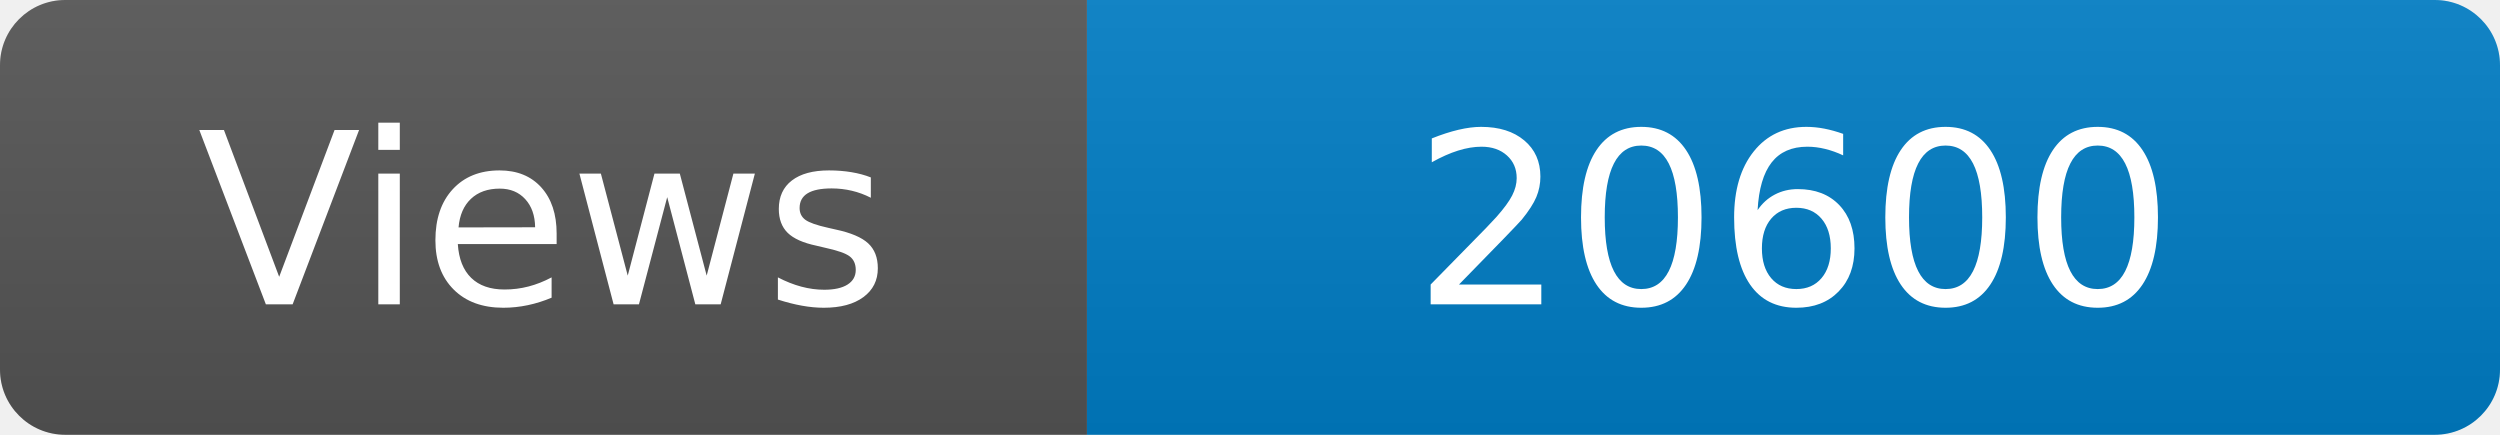
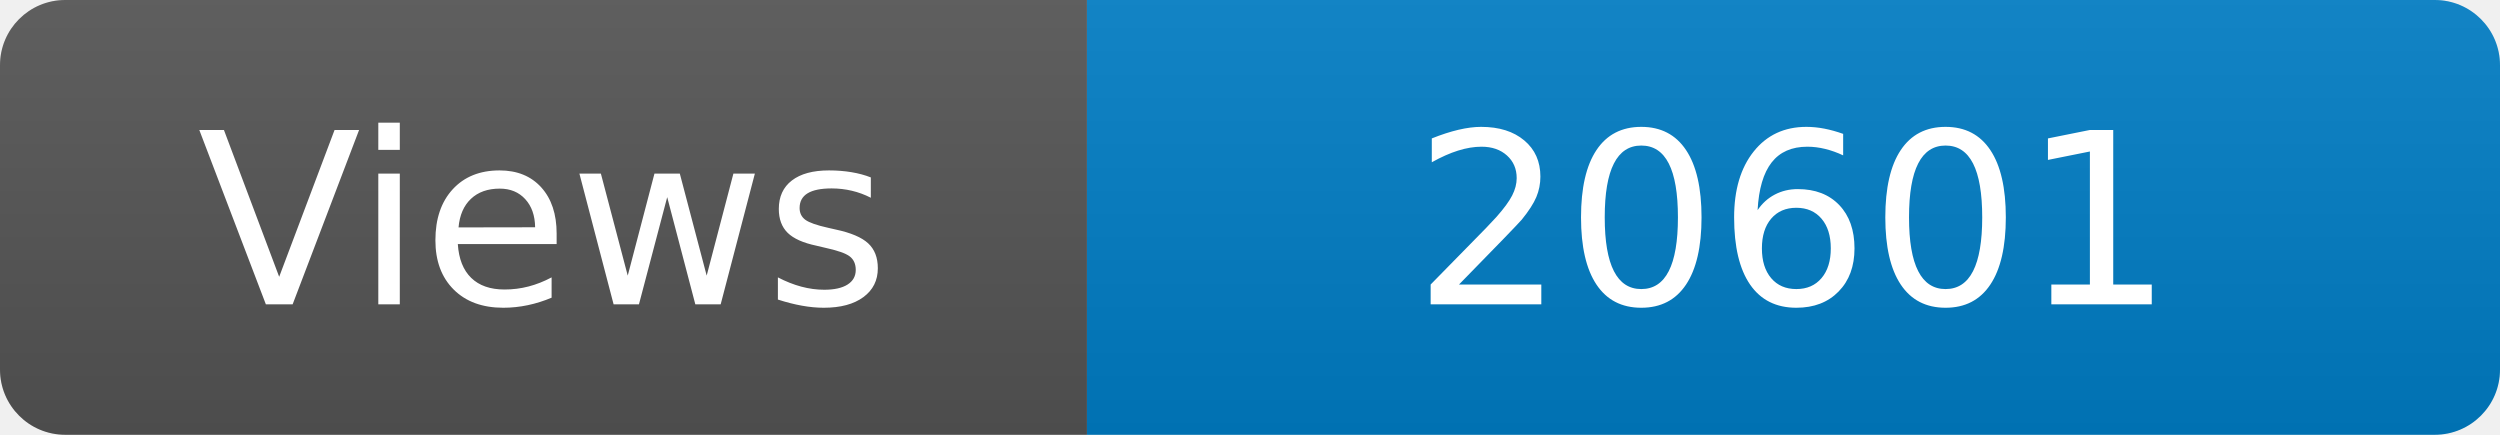
<svg xmlns="http://www.w3.org/2000/svg" width="115" height="20" role="img" aria-label="Maintained?: yes">
  <linearGradient id="s" x2="0" y2="100%">
    <stop offset="0" stop-color="#bbb" stop-opacity=".1" />
    <stop offset="1" stop-opacity=".1" />
  </linearGradient>
  <clipPath id="r">
    <rect width="115" height="20" rx="3" fill="#fff" />
  </clipPath>
  <g clip-path="url(#r)">
    <rect width="50" height="20" fill="#555" />
    <rect x="50" width="160" height="20" fill="#007ec6" />
    <rect width="115" height="20" fill="url(#s)" />
  </g>
  <g fill="#fff" text-anchor="middle" font-family="Verdana,Geneva,DejaVu Sans,sans-serif" font-size="110">
    <text x="250" y="140" transform="scale(.1)" fill="#fff">Views</text>
-     <text x="825" y="140" transform="scale(.1)" fill="#fff">20600</text>
+     <text x="825" y="140" transform="scale(.1)" fill="#fff">20601</text>
  </g>
</svg>
